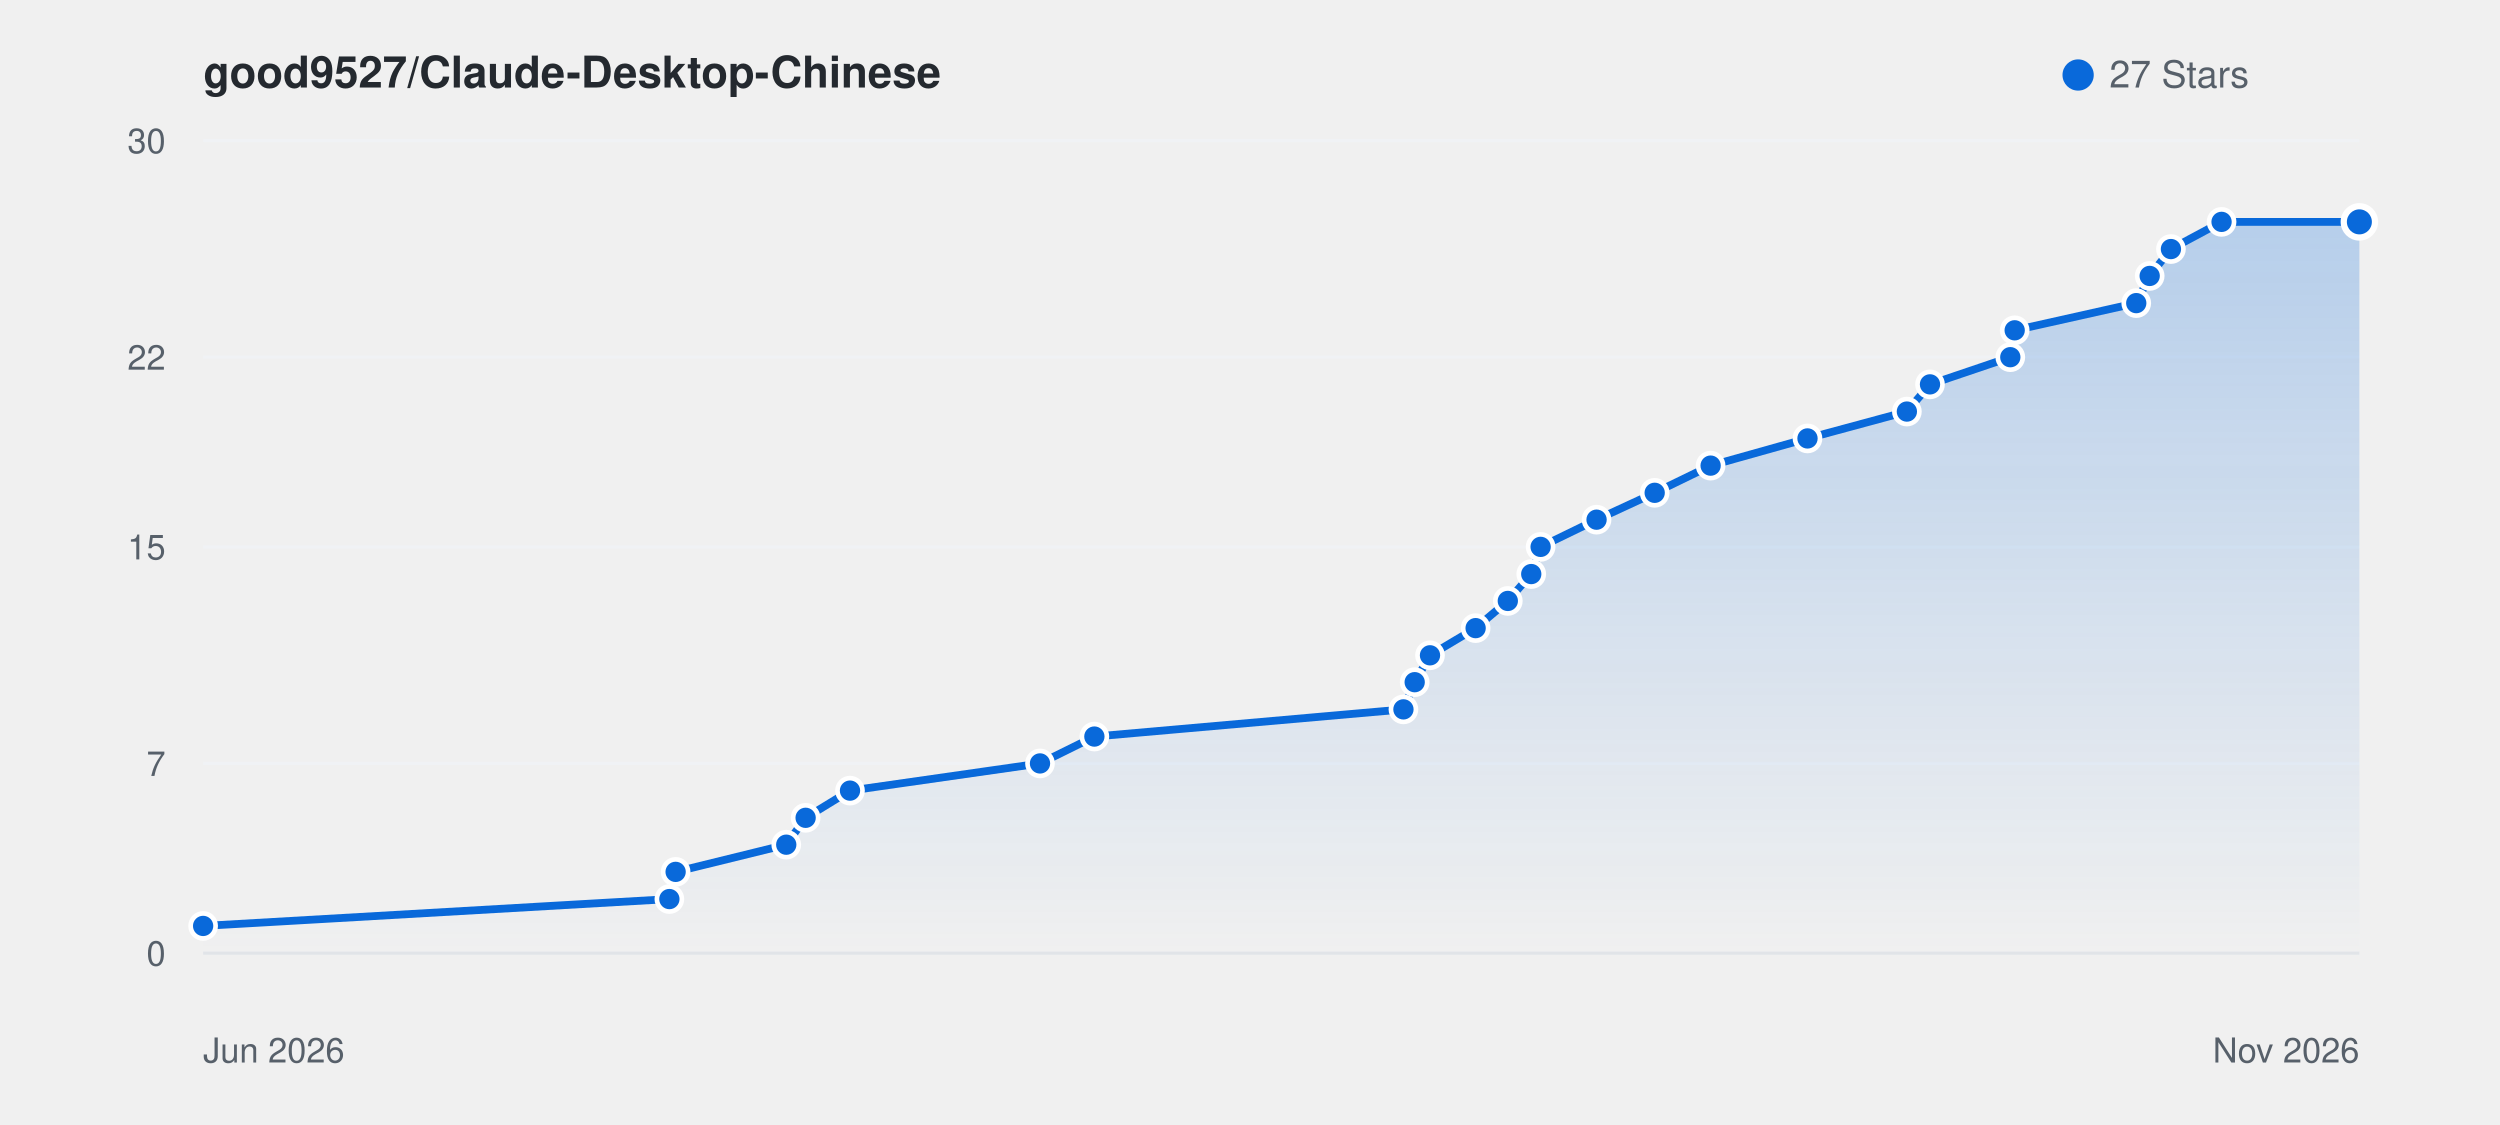
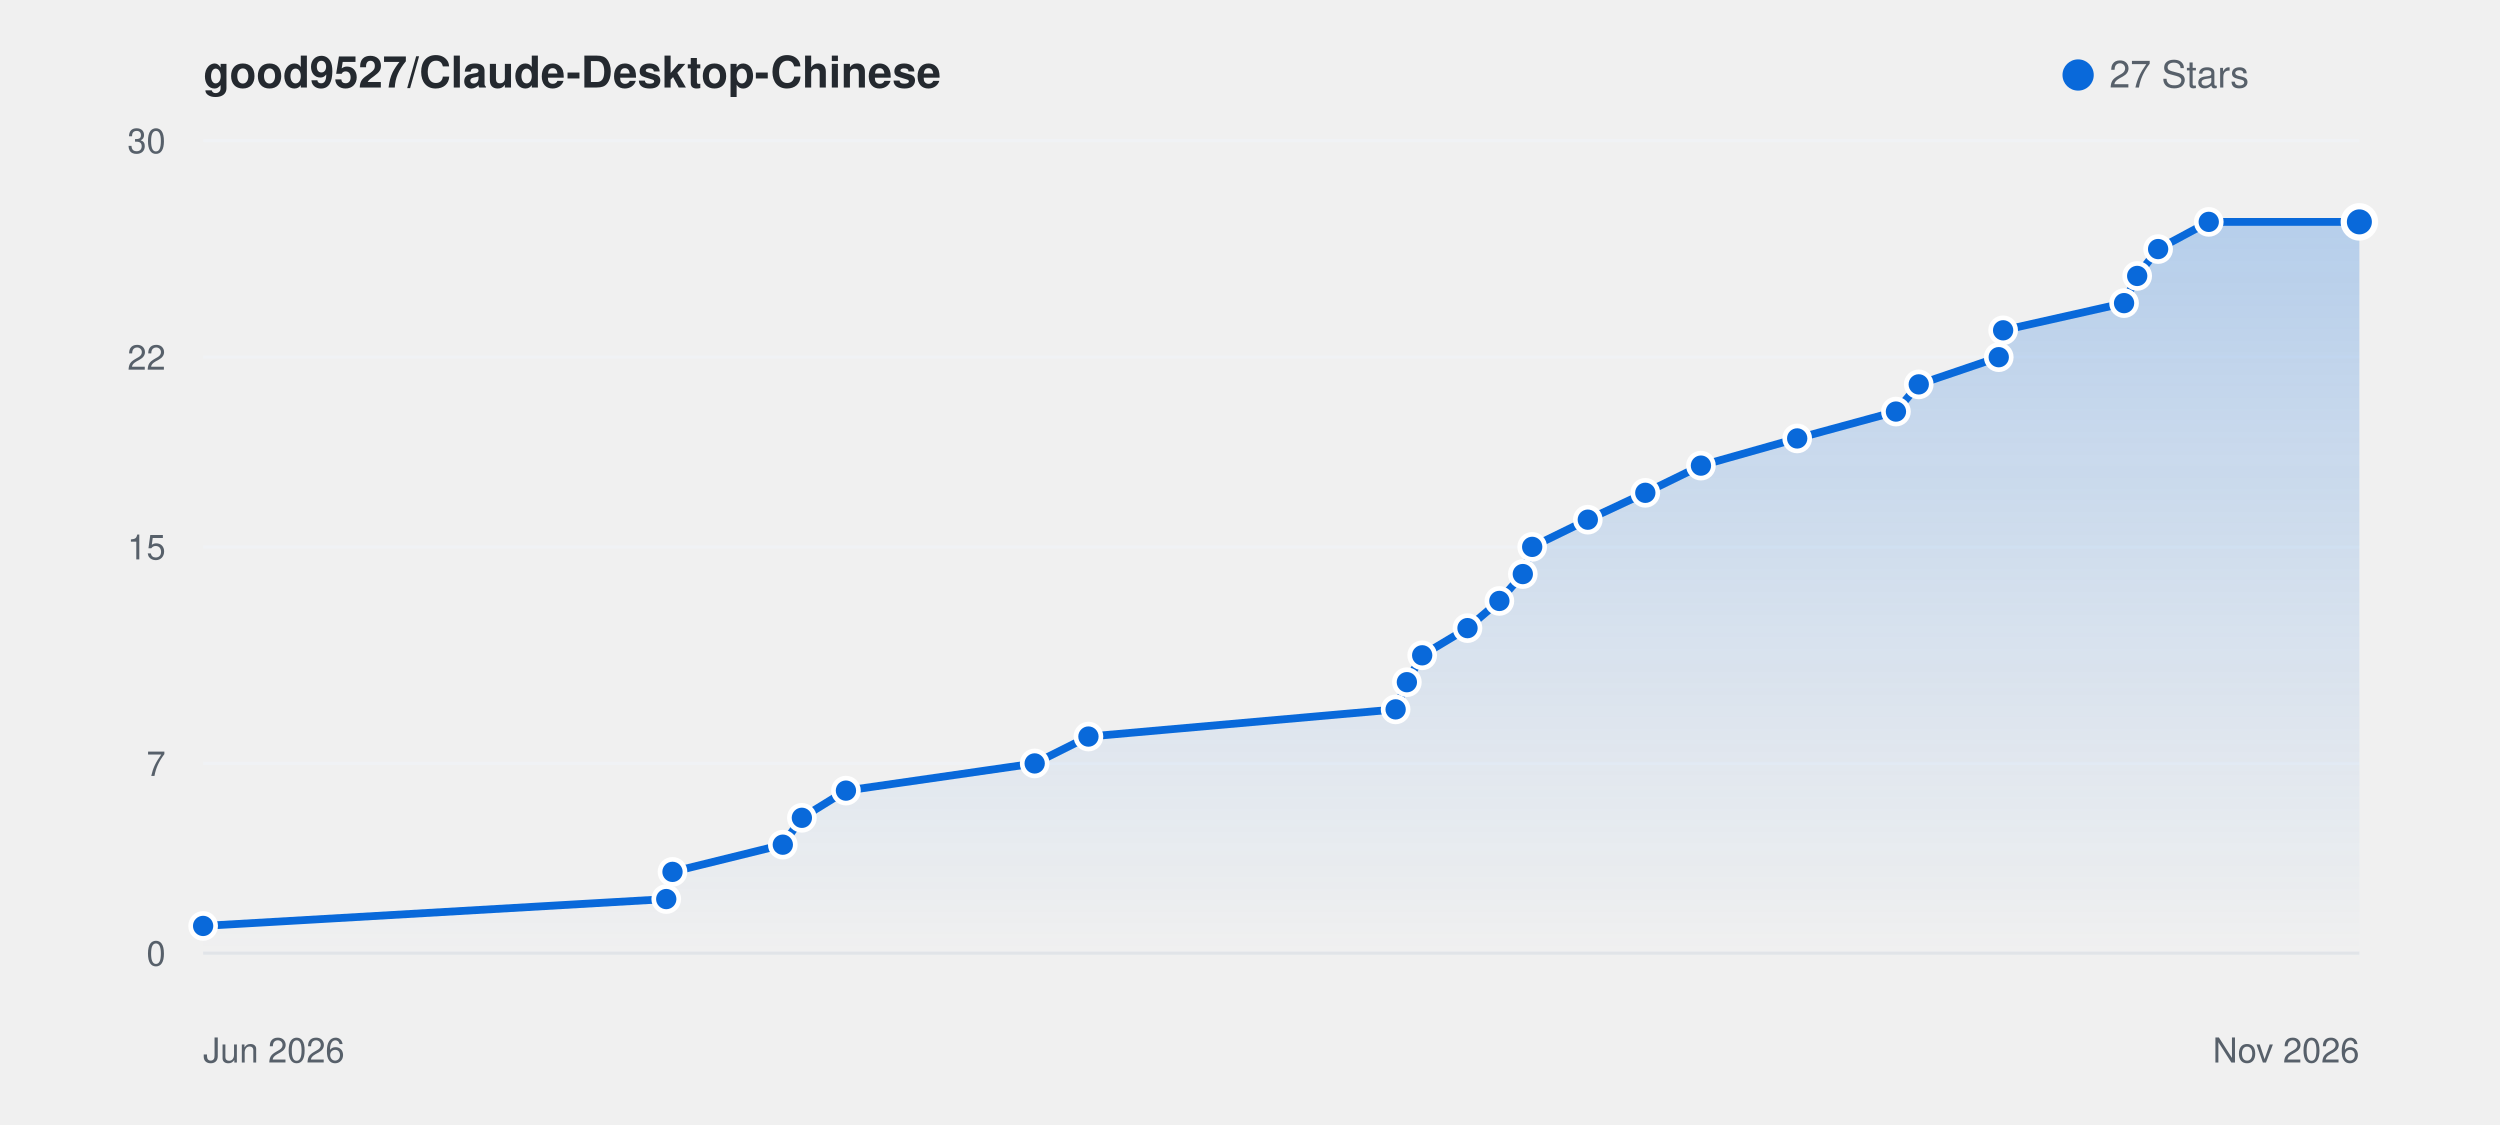
<svg xmlns="http://www.w3.org/2000/svg" viewBox="0 0 800 360" width="100%" height="auto" style="background: #ffffff; border-radius: 8px; border: 1px solid #e1e4e8; font-family: -apple-system, BlinkMacSystemFont, Segoe UI, Helvetica, Arial, sans-serif;">
  <defs>
    <linearGradient id="starGrad_light" x1="0%" y1="0%" x2="0%" y2="100%">
      <stop offset="0%" stop-color="rgba(9, 105, 218, 0.25)" />
      <stop offset="100%" stop-color="rgba(9, 105, 218, 0.0)" />
    </linearGradient>
  </defs>
  <text x="65" y="28" font-size="14" font-weight="600" fill="#24292f">good9527/Claude-Desktop-Chinese</text>
  <circle cx="665" cy="24" r="5" fill="#0969da" />
  <text x="675" y="28" font-size="12" fill="#57606a">27 Stars</text>
  <line x1="65" y1="305.0" x2="755" y2="305.0" stroke="#f0f2f5" stroke-width="1" />
  <text x="53" y="309.0" font-size="11" fill="#57606a" text-anchor="end">0</text>
  <line x1="65" y1="244.3" x2="755" y2="244.3" stroke="#f0f2f5" stroke-width="1" />
  <text x="53" y="248.3" font-size="11" fill="#57606a" text-anchor="end">7</text>
  <line x1="65" y1="175.0" x2="755" y2="175.0" stroke="#f0f2f5" stroke-width="1" />
  <text x="53" y="179.0" font-size="11" fill="#57606a" text-anchor="end">15</text>
  <line x1="65" y1="114.3" x2="755" y2="114.3" stroke="#f0f2f5" stroke-width="1" />
  <text x="53" y="118.3" font-size="11" fill="#57606a" text-anchor="end">22</text>
  <line x1="65" y1="45.0" x2="755" y2="45.0" stroke="#f0f2f5" stroke-width="1" />
  <text x="53" y="49.0" font-size="11" fill="#57606a" text-anchor="end">30</text>
  <line x1="65" y1="305" x2="755" y2="305" stroke="#e1e4e8" stroke-width="1" />
  <text x="65" y="340" font-size="11" fill="#57606a">Jun 2026</text>
  <text x="755" y="340" font-size="11" fill="#57606a" text-anchor="end">Nov 2026</text>
-   <path d="M 65.0 296.3 L 214.2 287.7 L 216.2 279.0 L 251.6 270.3 L 257.8 261.7 L 272.0 253.0 L 332.8 244.3 L 350.2 235.7 L 449.1 227.0 L 452.7 218.3 L 457.6 209.7 L 472.2 201.0 L 482.5 192.3 L 490.0 183.7 L 493.0 175.0 L 510.9 166.3 L 529.5 157.7 L 547.4 149.0 L 578.4 140.3 L 610.2 131.7 L 617.6 123.0 L 643.3 114.3 L 644.7 105.7 L 683.6 97.0 L 687.9 88.3 L 694.7 79.7 L 710.9 71.0 L 755.0 71.0 L 755.0 305.0 L 65.0 305.0 Z" fill="url(#starGrad_light)" />
-   <path d="M 65.0 296.3 L 214.2 287.7 L 216.2 279.0 L 251.6 270.3 L 257.8 261.7 L 272.0 253.0 L 332.8 244.3 L 350.2 235.7 L 449.1 227.0 L 452.7 218.3 L 457.6 209.7 L 472.2 201.0 L 482.5 192.3 L 490.0 183.7 L 493.0 175.0 L 510.9 166.3 L 529.5 157.7 L 547.4 149.0 L 578.4 140.3 L 610.2 131.7 L 617.6 123.0 L 643.3 114.3 L 644.7 105.7 L 683.6 97.0 L 687.9 88.3 L 694.7 79.7 L 710.9 71.0 L 755.0 71.0" fill="none" stroke="#0969da" stroke-width="2.5" stroke-linecap="round" stroke-linejoin="round" />
+   <path d="M 65.0 296.3 L 213.2 287.7 L 215.2 279.0 L 250.5 270.3 L 256.6 261.7 L 270.7 253.0 L 331.1 244.3 L 348.3 235.7 L 446.6 227.0 L 450.2 218.3 L 455.1 209.7 L 469.6 201.0 L 479.8 192.3 L 487.3 183.7 L 490.3 175.0 L 508.1 166.3 L 526.5 157.7 L 544.3 149.0 L 575.1 140.3 L 606.7 131.7 L 614.0 123.0 L 639.6 114.3 L 641.0 105.7 L 679.7 97.0 L 683.9 88.3 L 690.6 79.7 L 706.8 71.0 L 755.0 71.0 L 755.0 305.0 L 65.0 305.0 Z" fill="url(#starGrad_light)" />
+   <path d="M 65.0 296.3 L 213.2 287.7 L 215.2 279.0 L 250.5 270.3 L 256.6 261.7 L 270.7 253.0 L 331.1 244.3 L 348.3 235.7 L 446.6 227.0 L 450.2 218.3 L 455.1 209.7 L 469.6 201.0 L 479.8 192.3 L 487.3 183.7 L 490.3 175.0 L 508.1 166.3 L 526.5 157.7 L 544.3 149.0 L 575.1 140.3 L 606.7 131.7 L 614.0 123.0 L 639.6 114.3 L 641.0 105.7 L 679.7 97.0 L 683.9 88.3 L 690.6 79.7 L 706.8 71.0 L 755.0 71.0" fill="none" stroke="#0969da" stroke-width="2.5" stroke-linecap="round" stroke-linejoin="round" />
  <circle cx="65.0" cy="296.3" r="4" fill="#0969da" stroke="#fff" stroke-width="1.5" />
-   <circle cx="214.2" cy="287.7" r="4" fill="#0969da" stroke="#fff" stroke-width="1.5" />
-   <circle cx="216.2" cy="279.0" r="4" fill="#0969da" stroke="#fff" stroke-width="1.5" />
-   <circle cx="251.6" cy="270.3" r="4" fill="#0969da" stroke="#fff" stroke-width="1.5" />
-   <circle cx="257.8" cy="261.7" r="4" fill="#0969da" stroke="#fff" stroke-width="1.5" />
-   <circle cx="272.0" cy="253.0" r="4" fill="#0969da" stroke="#fff" stroke-width="1.5" />
-   <circle cx="332.8" cy="244.3" r="4" fill="#0969da" stroke="#fff" stroke-width="1.5" />
-   <circle cx="350.2" cy="235.7" r="4" fill="#0969da" stroke="#fff" stroke-width="1.5" />
-   <circle cx="449.1" cy="227.0" r="4" fill="#0969da" stroke="#fff" stroke-width="1.5" />
-   <circle cx="452.7" cy="218.3" r="4" fill="#0969da" stroke="#fff" stroke-width="1.5" />
-   <circle cx="457.6" cy="209.7" r="4" fill="#0969da" stroke="#fff" stroke-width="1.5" />
-   <circle cx="472.2" cy="201.0" r="4" fill="#0969da" stroke="#fff" stroke-width="1.5" />
-   <circle cx="482.5" cy="192.3" r="4" fill="#0969da" stroke="#fff" stroke-width="1.5" />
-   <circle cx="490.0" cy="183.7" r="4" fill="#0969da" stroke="#fff" stroke-width="1.5" />
-   <circle cx="493.0" cy="175.0" r="4" fill="#0969da" stroke="#fff" stroke-width="1.5" />
-   <circle cx="510.9" cy="166.3" r="4" fill="#0969da" stroke="#fff" stroke-width="1.5" />
-   <circle cx="529.5" cy="157.7" r="4" fill="#0969da" stroke="#fff" stroke-width="1.5" />
-   <circle cx="547.4" cy="149.0" r="4" fill="#0969da" stroke="#fff" stroke-width="1.5" />
-   <circle cx="578.4" cy="140.3" r="4" fill="#0969da" stroke="#fff" stroke-width="1.5" />
-   <circle cx="610.2" cy="131.7" r="4" fill="#0969da" stroke="#fff" stroke-width="1.5" />
-   <circle cx="617.6" cy="123.0" r="4" fill="#0969da" stroke="#fff" stroke-width="1.5" />
-   <circle cx="643.3" cy="114.3" r="4" fill="#0969da" stroke="#fff" stroke-width="1.5" />
-   <circle cx="644.7" cy="105.7" r="4" fill="#0969da" stroke="#fff" stroke-width="1.5" />
-   <circle cx="683.6" cy="97.0" r="4" fill="#0969da" stroke="#fff" stroke-width="1.5" />
-   <circle cx="687.9" cy="88.3" r="4" fill="#0969da" stroke="#fff" stroke-width="1.5" />
-   <circle cx="694.7" cy="79.7" r="4" fill="#0969da" stroke="#fff" stroke-width="1.5" />
-   <circle cx="710.9" cy="71.0" r="4" fill="#0969da" stroke="#fff" stroke-width="1.5" />
+   <circle cx="213.2" cy="287.7" r="4" fill="#0969da" stroke="#fff" stroke-width="1.5" />
+   <circle cx="215.2" cy="279.0" r="4" fill="#0969da" stroke="#fff" stroke-width="1.5" />
+   <circle cx="250.5" cy="270.3" r="4" fill="#0969da" stroke="#fff" stroke-width="1.5" />
+   <circle cx="256.6" cy="261.7" r="4" fill="#0969da" stroke="#fff" stroke-width="1.5" />
+   <circle cx="270.7" cy="253.0" r="4" fill="#0969da" stroke="#fff" stroke-width="1.5" />
+   <circle cx="331.1" cy="244.3" r="4" fill="#0969da" stroke="#fff" stroke-width="1.5" />
+   <circle cx="348.3" cy="235.7" r="4" fill="#0969da" stroke="#fff" stroke-width="1.5" />
+   <circle cx="446.6" cy="227.0" r="4" fill="#0969da" stroke="#fff" stroke-width="1.5" />
+   <circle cx="450.2" cy="218.3" r="4" fill="#0969da" stroke="#fff" stroke-width="1.5" />
+   <circle cx="455.1" cy="209.7" r="4" fill="#0969da" stroke="#fff" stroke-width="1.5" />
+   <circle cx="469.6" cy="201.0" r="4" fill="#0969da" stroke="#fff" stroke-width="1.5" />
+   <circle cx="479.8" cy="192.3" r="4" fill="#0969da" stroke="#fff" stroke-width="1.5" />
+   <circle cx="487.3" cy="183.7" r="4" fill="#0969da" stroke="#fff" stroke-width="1.5" />
+   <circle cx="490.3" cy="175.0" r="4" fill="#0969da" stroke="#fff" stroke-width="1.5" />
+   <circle cx="508.1" cy="166.3" r="4" fill="#0969da" stroke="#fff" stroke-width="1.5" />
+   <circle cx="526.5" cy="157.7" r="4" fill="#0969da" stroke="#fff" stroke-width="1.5" />
+   <circle cx="544.3" cy="149.0" r="4" fill="#0969da" stroke="#fff" stroke-width="1.5" />
+   <circle cx="575.1" cy="140.3" r="4" fill="#0969da" stroke="#fff" stroke-width="1.5" />
+   <circle cx="606.7" cy="131.7" r="4" fill="#0969da" stroke="#fff" stroke-width="1.5" />
+   <circle cx="614.0" cy="123.0" r="4" fill="#0969da" stroke="#fff" stroke-width="1.5" />
+   <circle cx="639.6" cy="114.3" r="4" fill="#0969da" stroke="#fff" stroke-width="1.5" />
+   <circle cx="641.0" cy="105.7" r="4" fill="#0969da" stroke="#fff" stroke-width="1.5" />
+   <circle cx="679.7" cy="97.0" r="4" fill="#0969da" stroke="#fff" stroke-width="1.5" />
+   <circle cx="683.9" cy="88.3" r="4" fill="#0969da" stroke="#fff" stroke-width="1.5" />
+   <circle cx="690.6" cy="79.7" r="4" fill="#0969da" stroke="#fff" stroke-width="1.5" />
+   <circle cx="706.8" cy="71.0" r="4" fill="#0969da" stroke="#fff" stroke-width="1.5" />
  <circle cx="755.0" cy="71.0" r="5" fill="#0969da" stroke="#fff" stroke-width="2" />
</svg>
